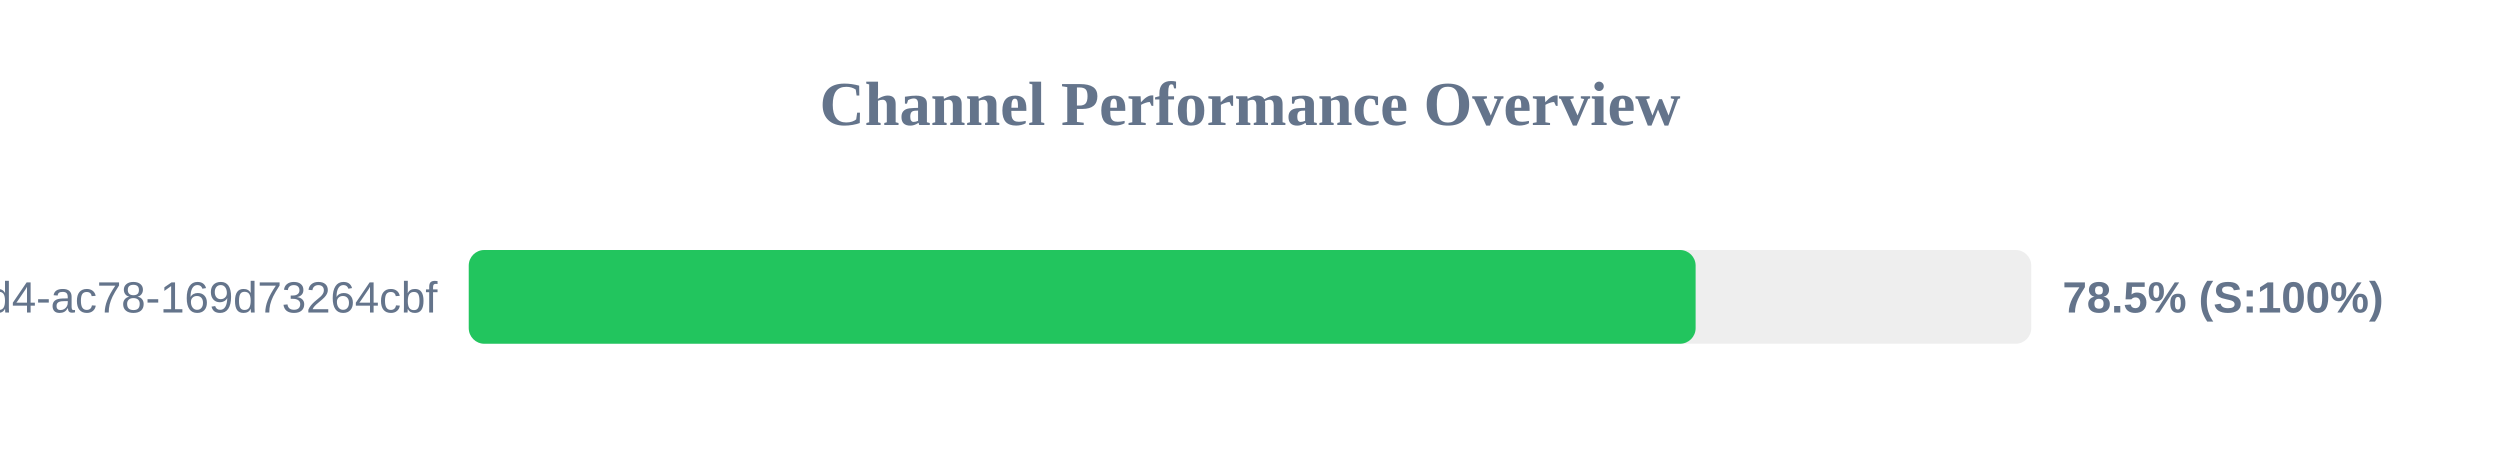
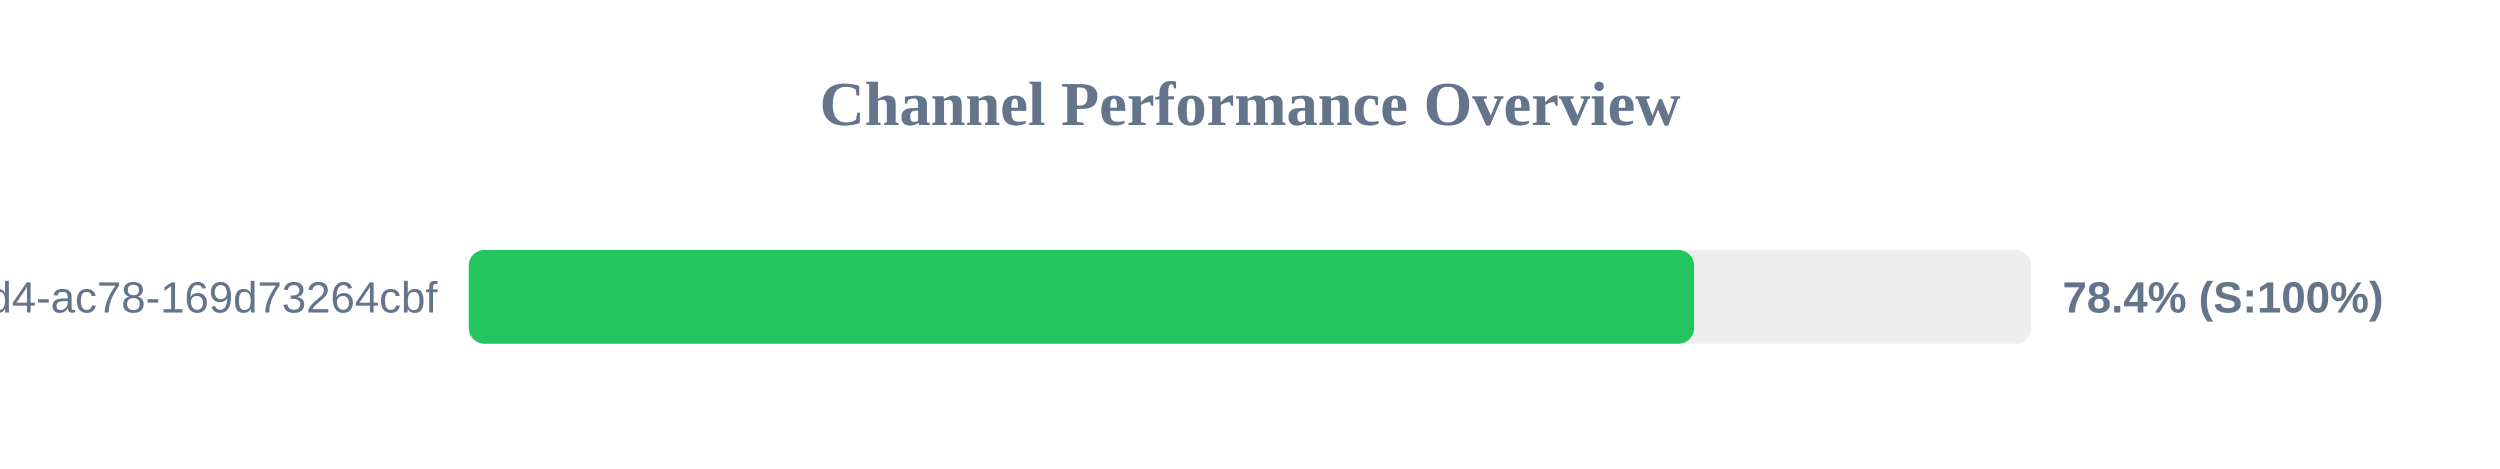
<svg xmlns="http://www.w3.org/2000/svg" width="800" height="150" version="1.1">
  <style>
        .row { font: 14px Arial; fill: #64748b; }
        .score { font: bold 14px Arial; fill: #64748b; }
    </style>
  <text x="400" y="40" text-anchor="middle" font-size="20px" font-weight="bold" fill="#64748b">Channel Performance Overview</text>
  <rect x="150" y="80" width="500" height="30" fill="#eee" rx="5" />
-   <rect x="150" y="80" width="392.6" height="30" fill="#22c55e" rx="5" />
+   <rect x="150" y="80" width="392.1" height="30" fill="#22c55e" rx="5" />
  <text x="140" y="100" text-anchor="end" class="row">?uuid=48c2c901-72e6-46d4-ac78-169d73264cbf</text>
-   <text x="660" y="100" text-anchor="start" class="score">78.5% (S:100%)</text>
+   <text x="660" y="100" text-anchor="start" class="score">78.4% (S:100%)</text>
</svg>
